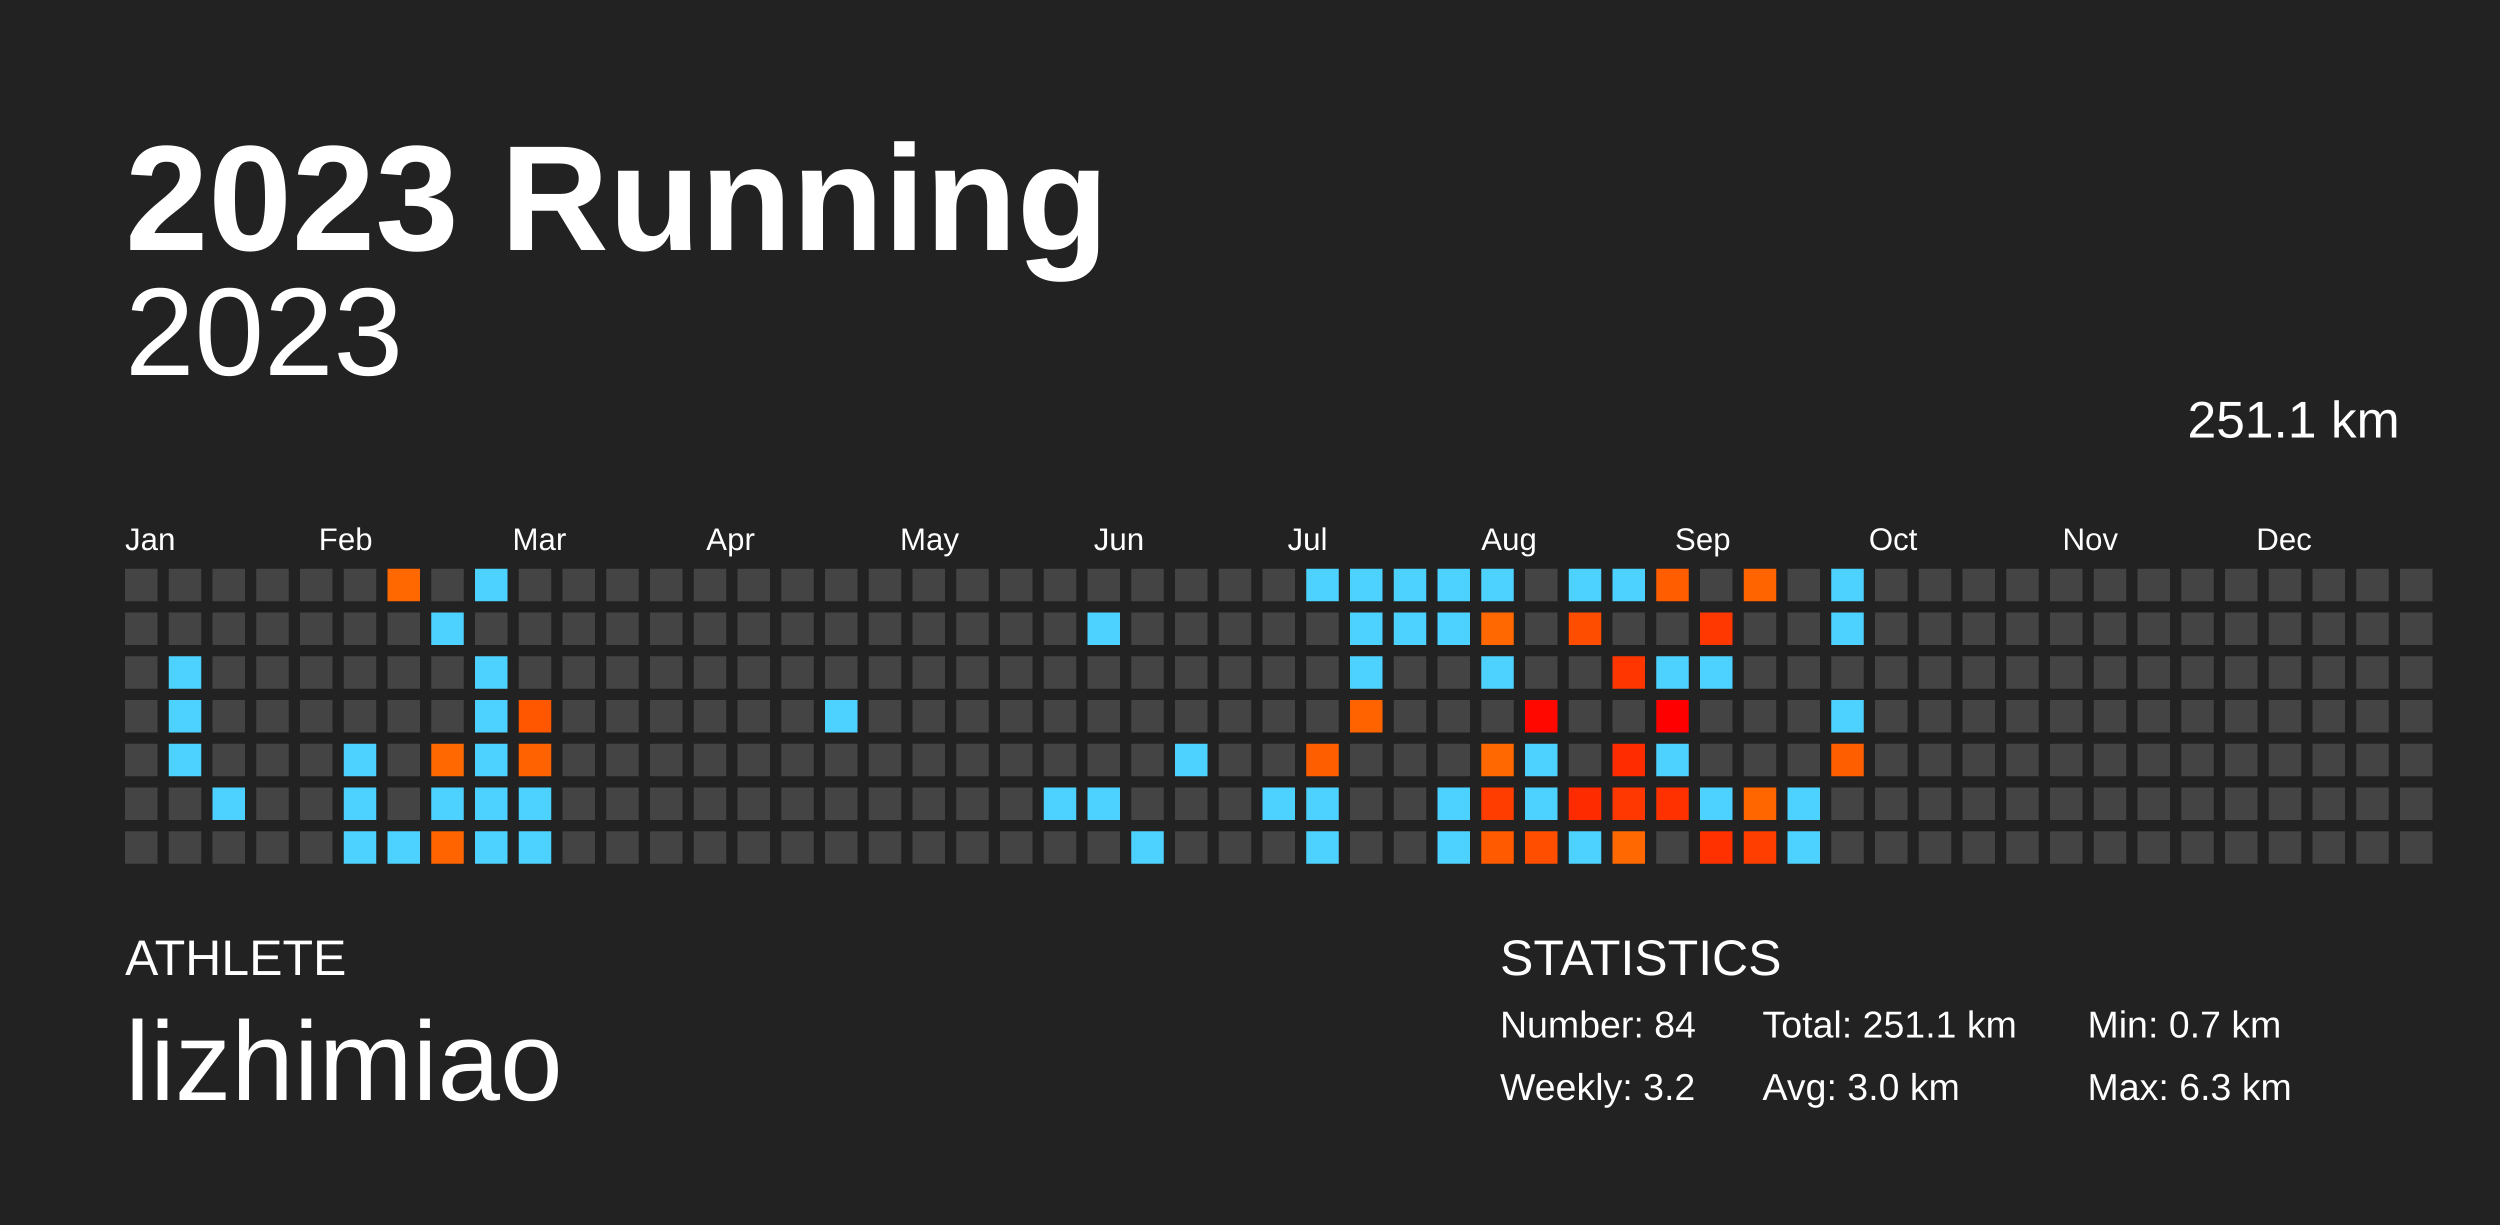
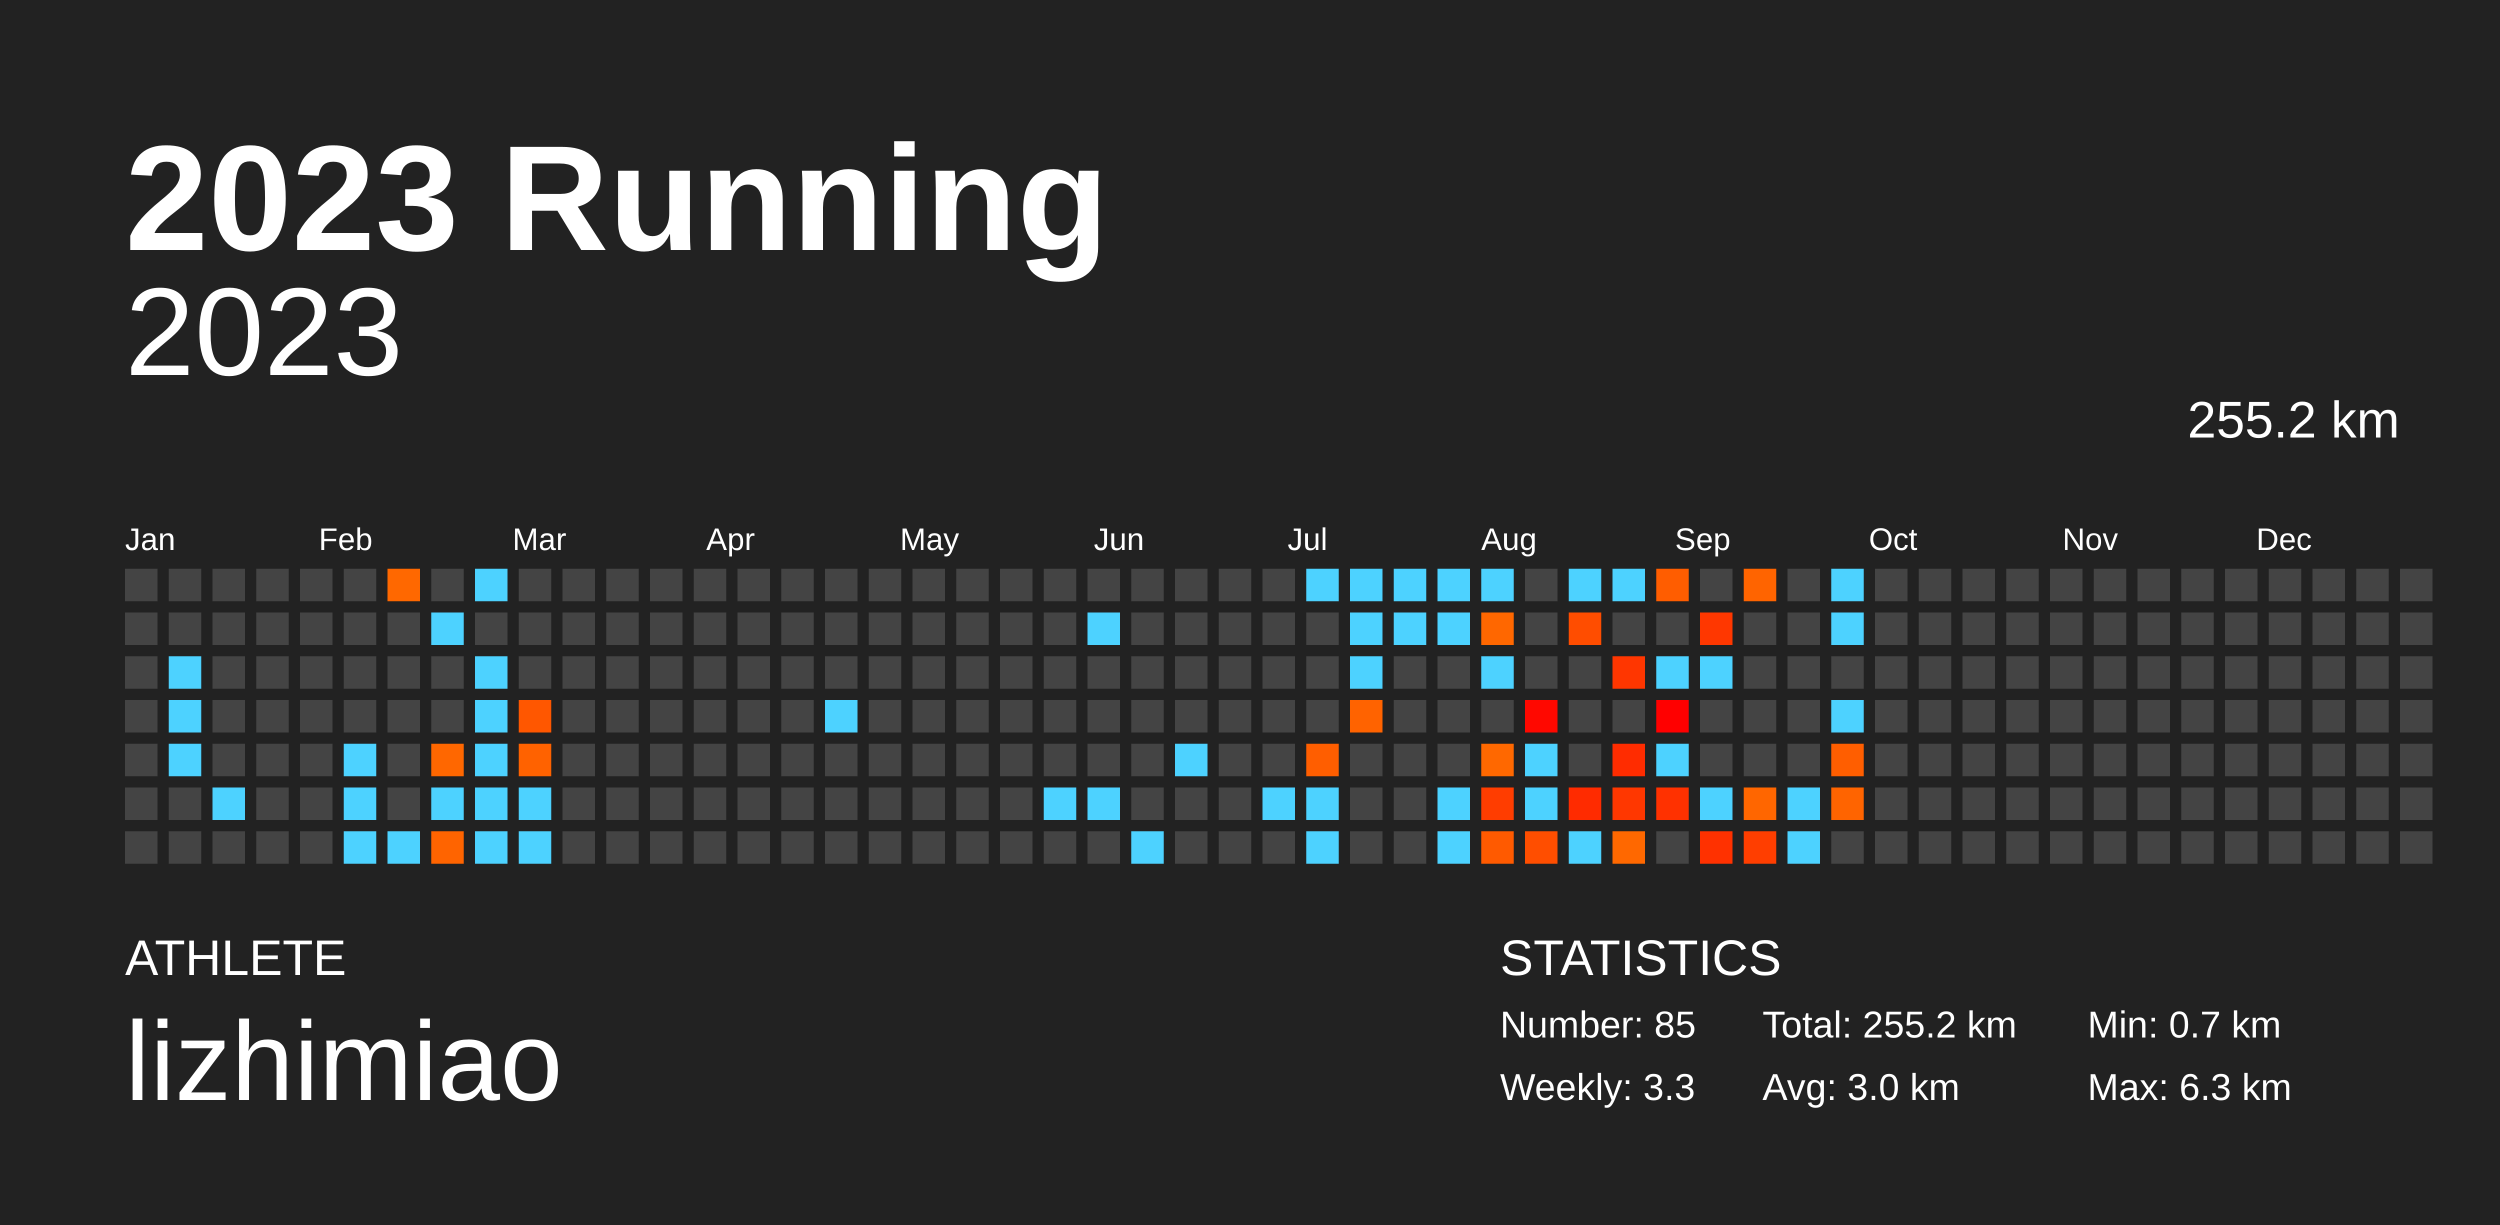
<svg xmlns="http://www.w3.org/2000/svg" baseProfile="full" height="98mm" version="1.1" viewBox="0,0,200,98" width="200mm">
  <defs />
  <rect fill="#222222" height="98" width="200" x="0" y="0" />
  <text fill="#FFFFFF" style="font-size:12px; font-family:Arial; font-weight:bold;" x="10" y="20">2023 Running</text>
  <text fill="#FFFFFF" style="font-size:4px; font-family:Arial" x="10" y="78">ATHLETE</text>
  <text fill="#FFFFFF" style="font-size:9px; font-family:Arial" x="10" y="88">lizhimiao</text>
  <text fill="#FFFFFF" style="font-size:4px; font-family:Arial" x="120" y="78">STATISTICS</text>
-   <text fill="#FFFFFF" style="font-size:3px; font-family:Arial" x="120" y="83">Number: 84</text>
-   <text fill="#FFFFFF" style="font-size:3px; font-family:Arial" x="120" y="88">Weekly: 3.2</text>
-   <text fill="#FFFFFF" style="font-size:3px; font-family:Arial" x="141" y="83">Total: 251.1 km</text>
+   <text fill="#FFFFFF" style="font-size:3px; font-family:Arial" x="120" y="83">Number: 85</text>
+   <text fill="#FFFFFF" style="font-size:3px; font-family:Arial" x="120" y="88">Weekly: 3.3</text>
+   <text fill="#FFFFFF" style="font-size:3px; font-family:Arial" x="141" y="83">Total: 255.2 km</text>
  <text fill="#FFFFFF" style="font-size:3px; font-family:Arial" x="141" y="88">Avg: 3.0 km</text>
  <text fill="#FFFFFF" style="font-size:3px; font-family:Arial" x="167" y="83">Min: 0.7 km</text>
  <text fill="#FFFFFF" style="font-size:3px; font-family:Arial" x="167" y="88">Max: 6.3 km</text>
  <text alignment-baseline="hanging" fill="#FFFFFF" style="font-size:10.0px; font-family:Arial;" x="10" y="30">2023</text>
-   <text alignment-baseline="hanging" fill="#FFFFFF" style="font-size:4.125px; font-family:Arial;" x="175" y="35">251.1 km</text>
+   <text alignment-baseline="hanging" fill="#FFFFFF" style="font-size:4.125px; font-family:Arial;" x="175" y="35">255.2 km</text>
  <text fill="#FFFFFF" style="font-size:2.5px; font-family:Arial" x="10.0" y="44">Jan</text>
  <text fill="#FFFFFF" style="font-size:2.5px; font-family:Arial" x="25.5" y="44">Feb</text>
  <text fill="#FFFFFF" style="font-size:2.5px; font-family:Arial" x="41.0" y="44">Mar</text>
  <text fill="#FFFFFF" style="font-size:2.5px; font-family:Arial" x="56.5" y="44">Apr</text>
  <text fill="#FFFFFF" style="font-size:2.5px; font-family:Arial" x="72.0" y="44">May</text>
  <text fill="#FFFFFF" style="font-size:2.5px; font-family:Arial" x="87.5" y="44">Jun</text>
  <text fill="#FFFFFF" style="font-size:2.5px; font-family:Arial" x="103.0" y="44">Jul</text>
  <text fill="#FFFFFF" style="font-size:2.5px; font-family:Arial" x="118.5" y="44">Aug</text>
  <text fill="#FFFFFF" style="font-size:2.5px; font-family:Arial" x="134.0" y="44">Sep</text>
  <text fill="#FFFFFF" style="font-size:2.5px; font-family:Arial" x="149.5" y="44">Oct</text>
  <text fill="#FFFFFF" style="font-size:2.5px; font-family:Arial" x="165.0" y="44">Nov</text>
  <text fill="#FFFFFF" style="font-size:2.5px; font-family:Arial" x="180.5" y="44">Dec</text>
  <rect fill="#444444" height="2.6" width="2.6" x="10.0" y="45.5" />
  <rect fill="#444444" height="2.6" width="2.6" x="10.0" y="49.0" />
  <rect fill="#444444" height="2.6" width="2.6" x="10.0" y="52.5" />
  <rect fill="#444444" height="2.6" width="2.6" x="10.0" y="56.0" />
  <rect fill="#444444" height="2.6" width="2.6" x="10.0" y="59.5" />
  <rect fill="#444444" height="2.6" width="2.6" x="10.0" y="63.0" />
  <rect fill="#444444" height="2.6" width="2.6" x="10.0" y="66.5" />
  <rect fill="#444444" height="2.6" width="2.6" x="13.5" y="45.5" />
  <rect fill="#444444" height="2.6" width="2.6" x="13.5" y="49.0" />
  <rect fill="#4dd2ff" height="2.6" width="2.6" x="13.5" y="52.5" />
  <rect fill="#4dd2ff" height="2.6" width="2.6" x="13.5" y="56.0" />
  <rect fill="#4dd2ff" height="2.6" width="2.6" x="13.5" y="59.5" />
  <rect fill="#444444" height="2.6" width="2.6" x="13.5" y="63.0" />
  <rect fill="#444444" height="2.6" width="2.6" x="13.5" y="66.5" />
  <rect fill="#444444" height="2.6" width="2.6" x="17.0" y="45.5" />
  <rect fill="#444444" height="2.6" width="2.6" x="17.0" y="49.0" />
  <rect fill="#444444" height="2.6" width="2.6" x="17.0" y="52.5" />
  <rect fill="#444444" height="2.6" width="2.6" x="17.0" y="56.0" />
  <rect fill="#444444" height="2.6" width="2.6" x="17.0" y="59.5" />
  <rect fill="#4dd2ff" height="2.6" width="2.6" x="17.0" y="63.0" />
  <rect fill="#444444" height="2.6" width="2.6" x="17.0" y="66.5" />
  <rect fill="#444444" height="2.6" width="2.6" x="20.5" y="45.5" />
  <rect fill="#444444" height="2.6" width="2.6" x="20.5" y="49.0" />
  <rect fill="#444444" height="2.6" width="2.6" x="20.5" y="52.5" />
  <rect fill="#444444" height="2.6" width="2.6" x="20.5" y="56.0" />
  <rect fill="#444444" height="2.6" width="2.6" x="20.5" y="59.5" />
  <rect fill="#444444" height="2.6" width="2.6" x="20.5" y="63.0" />
  <rect fill="#444444" height="2.6" width="2.6" x="20.5" y="66.5" />
  <rect fill="#444444" height="2.6" width="2.6" x="24.0" y="45.5" />
  <rect fill="#444444" height="2.6" width="2.6" x="24.0" y="49.0" />
  <rect fill="#444444" height="2.6" width="2.6" x="24.0" y="52.5" />
  <rect fill="#444444" height="2.6" width="2.6" x="24.0" y="56.0" />
  <rect fill="#444444" height="2.6" width="2.6" x="24.0" y="59.5" />
  <rect fill="#444444" height="2.6" width="2.6" x="24.0" y="63.0" />
  <rect fill="#444444" height="2.6" width="2.6" x="24.0" y="66.5" />
  <rect fill="#444444" height="2.6" width="2.6" x="27.5" y="45.5" />
  <rect fill="#444444" height="2.6" width="2.6" x="27.5" y="49.0" />
  <rect fill="#444444" height="2.6" width="2.6" x="27.5" y="52.5" />
  <rect fill="#444444" height="2.6" width="2.6" x="27.5" y="56.0" />
  <rect fill="#4dd2ff" height="2.6" width="2.6" x="27.5" y="59.5" />
  <rect fill="#4dd2ff" height="2.6" width="2.6" x="27.5" y="63.0" />
  <rect fill="#4dd2ff" height="2.6" width="2.6" x="27.5" y="66.5" />
  <rect fill="#ff6800" height="2.6" width="2.6" x="31.0" y="45.5" />
  <rect fill="#444444" height="2.6" width="2.6" x="31.0" y="49.0" />
  <rect fill="#444444" height="2.6" width="2.6" x="31.0" y="52.5" />
  <rect fill="#444444" height="2.6" width="2.6" x="31.0" y="56.0" />
  <rect fill="#444444" height="2.6" width="2.6" x="31.0" y="59.5" />
  <rect fill="#444444" height="2.6" width="2.6" x="31.0" y="63.0" />
  <rect fill="#4dd2ff" height="2.6" width="2.6" x="31.0" y="66.5" />
  <rect fill="#444444" height="2.6" width="2.6" x="34.5" y="45.5" />
  <rect fill="#4dd2ff" height="2.6" width="2.6" x="34.5" y="49.0" />
  <rect fill="#444444" height="2.6" width="2.6" x="34.5" y="52.5" />
  <rect fill="#444444" height="2.6" width="2.6" x="34.5" y="56.0" />
  <rect fill="#ff6700" height="2.6" width="2.6" x="34.5" y="59.5" />
  <rect fill="#4dd2ff" height="2.6" width="2.6" x="34.5" y="63.0" />
  <rect fill="#ff6400" height="2.6" width="2.6" x="34.5" y="66.5" />
  <rect fill="#4dd2ff" height="2.6" width="2.6" x="38.0" y="45.5" />
  <rect fill="#444444" height="2.6" width="2.6" x="38.0" y="49.0" />
  <rect fill="#4dd2ff" height="2.6" width="2.6" x="38.0" y="52.5" />
  <rect fill="#4dd2ff" height="2.6" width="2.6" x="38.0" y="56.0" />
  <rect fill="#4dd2ff" height="2.6" width="2.6" x="38.0" y="59.5" />
  <rect fill="#4dd2ff" height="2.6" width="2.6" x="38.0" y="63.0" />
  <rect fill="#4dd2ff" height="2.6" width="2.6" x="38.0" y="66.5" />
  <rect fill="#444444" height="2.6" width="2.6" x="41.5" y="45.5" />
  <rect fill="#444444" height="2.6" width="2.6" x="41.5" y="49.0" />
  <rect fill="#444444" height="2.6" width="2.6" x="41.5" y="52.5" />
  <rect fill="#ff5700" height="2.6" width="2.6" x="41.5" y="56.0" />
  <rect fill="#ff6200" height="2.6" width="2.6" x="41.5" y="59.5" />
  <rect fill="#4dd2ff" height="2.6" width="2.6" x="41.5" y="63.0" />
  <rect fill="#4dd2ff" height="2.6" width="2.6" x="41.5" y="66.5" />
  <rect fill="#444444" height="2.6" width="2.6" x="45.0" y="45.5" />
  <rect fill="#444444" height="2.6" width="2.6" x="45.0" y="49.0" />
  <rect fill="#444444" height="2.6" width="2.6" x="45.0" y="52.5" />
  <rect fill="#444444" height="2.6" width="2.6" x="45.0" y="56.0" />
  <rect fill="#444444" height="2.6" width="2.6" x="45.0" y="59.5" />
  <rect fill="#444444" height="2.6" width="2.6" x="45.0" y="63.0" />
  <rect fill="#444444" height="2.6" width="2.6" x="45.0" y="66.5" />
  <rect fill="#444444" height="2.6" width="2.6" x="48.5" y="45.5" />
  <rect fill="#444444" height="2.6" width="2.6" x="48.5" y="49.0" />
  <rect fill="#444444" height="2.6" width="2.6" x="48.5" y="52.5" />
  <rect fill="#444444" height="2.6" width="2.6" x="48.5" y="56.0" />
  <rect fill="#444444" height="2.6" width="2.6" x="48.5" y="59.5" />
  <rect fill="#444444" height="2.6" width="2.6" x="48.5" y="63.0" />
  <rect fill="#444444" height="2.6" width="2.6" x="48.5" y="66.5" />
  <rect fill="#444444" height="2.6" width="2.6" x="52.0" y="45.5" />
  <rect fill="#444444" height="2.6" width="2.6" x="52.0" y="49.0" />
  <rect fill="#444444" height="2.6" width="2.6" x="52.0" y="52.5" />
  <rect fill="#444444" height="2.6" width="2.6" x="52.0" y="56.0" />
  <rect fill="#444444" height="2.6" width="2.6" x="52.0" y="59.5" />
  <rect fill="#444444" height="2.6" width="2.6" x="52.0" y="63.0" />
  <rect fill="#444444" height="2.6" width="2.6" x="52.0" y="66.5" />
  <rect fill="#444444" height="2.6" width="2.6" x="55.5" y="45.5" />
  <rect fill="#444444" height="2.6" width="2.6" x="55.5" y="49.0" />
  <rect fill="#444444" height="2.6" width="2.6" x="55.5" y="52.5" />
  <rect fill="#444444" height="2.6" width="2.6" x="55.5" y="56.0" />
  <rect fill="#444444" height="2.6" width="2.6" x="55.5" y="59.5" />
  <rect fill="#444444" height="2.6" width="2.6" x="55.5" y="63.0" />
  <rect fill="#444444" height="2.6" width="2.6" x="55.5" y="66.5" />
  <rect fill="#444444" height="2.6" width="2.6" x="59.0" y="45.5" />
  <rect fill="#444444" height="2.6" width="2.6" x="59.0" y="49.0" />
  <rect fill="#444444" height="2.6" width="2.6" x="59.0" y="52.5" />
  <rect fill="#444444" height="2.6" width="2.6" x="59.0" y="56.0" />
  <rect fill="#444444" height="2.6" width="2.6" x="59.0" y="59.5" />
  <rect fill="#444444" height="2.6" width="2.6" x="59.0" y="63.0" />
  <rect fill="#444444" height="2.6" width="2.6" x="59.0" y="66.5" />
  <rect fill="#444444" height="2.6" width="2.6" x="62.5" y="45.5" />
  <rect fill="#444444" height="2.6" width="2.6" x="62.5" y="49.0" />
  <rect fill="#444444" height="2.6" width="2.6" x="62.5" y="52.5" />
  <rect fill="#444444" height="2.6" width="2.6" x="62.5" y="56.0" />
  <rect fill="#444444" height="2.6" width="2.6" x="62.5" y="59.5" />
  <rect fill="#444444" height="2.6" width="2.6" x="62.5" y="63.0" />
  <rect fill="#444444" height="2.6" width="2.6" x="62.5" y="66.5" />
  <rect fill="#444444" height="2.6" width="2.6" x="66.0" y="45.5" />
  <rect fill="#444444" height="2.6" width="2.6" x="66.0" y="49.0" />
  <rect fill="#444444" height="2.6" width="2.6" x="66.0" y="52.5" />
  <rect fill="#4dd2ff" height="2.6" width="2.6" x="66.0" y="56.0" />
  <rect fill="#444444" height="2.6" width="2.6" x="66.0" y="59.5" />
  <rect fill="#444444" height="2.6" width="2.6" x="66.0" y="63.0" />
  <rect fill="#444444" height="2.6" width="2.6" x="66.0" y="66.5" />
  <rect fill="#444444" height="2.6" width="2.6" x="69.5" y="45.5" />
  <rect fill="#444444" height="2.6" width="2.6" x="69.5" y="49.0" />
  <rect fill="#444444" height="2.6" width="2.6" x="69.5" y="52.5" />
  <rect fill="#444444" height="2.6" width="2.6" x="69.5" y="56.0" />
  <rect fill="#444444" height="2.6" width="2.6" x="69.5" y="59.5" />
  <rect fill="#444444" height="2.6" width="2.6" x="69.5" y="63.0" />
  <rect fill="#444444" height="2.6" width="2.6" x="69.5" y="66.5" />
  <rect fill="#444444" height="2.6" width="2.6" x="73.0" y="45.5" />
  <rect fill="#444444" height="2.6" width="2.6" x="73.0" y="49.0" />
  <rect fill="#444444" height="2.6" width="2.6" x="73.0" y="52.5" />
  <rect fill="#444444" height="2.6" width="2.6" x="73.0" y="56.0" />
  <rect fill="#444444" height="2.6" width="2.6" x="73.0" y="59.5" />
  <rect fill="#444444" height="2.6" width="2.6" x="73.0" y="63.0" />
  <rect fill="#444444" height="2.6" width="2.6" x="73.0" y="66.5" />
  <rect fill="#444444" height="2.6" width="2.6" x="76.5" y="45.5" />
  <rect fill="#444444" height="2.6" width="2.6" x="76.5" y="49.0" />
  <rect fill="#444444" height="2.6" width="2.6" x="76.5" y="52.5" />
  <rect fill="#444444" height="2.6" width="2.6" x="76.5" y="56.0" />
  <rect fill="#444444" height="2.6" width="2.6" x="76.5" y="59.5" />
  <rect fill="#444444" height="2.6" width="2.6" x="76.5" y="63.0" />
  <rect fill="#444444" height="2.6" width="2.6" x="76.5" y="66.5" />
  <rect fill="#444444" height="2.6" width="2.6" x="80.0" y="45.5" />
  <rect fill="#444444" height="2.6" width="2.6" x="80.0" y="49.0" />
  <rect fill="#444444" height="2.6" width="2.6" x="80.0" y="52.5" />
  <rect fill="#444444" height="2.6" width="2.6" x="80.0" y="56.0" />
  <rect fill="#444444" height="2.6" width="2.6" x="80.0" y="59.5" />
  <rect fill="#444444" height="2.6" width="2.6" x="80.0" y="63.0" />
  <rect fill="#444444" height="2.6" width="2.6" x="80.0" y="66.5" />
  <rect fill="#444444" height="2.6" width="2.6" x="83.5" y="45.5" />
  <rect fill="#444444" height="2.6" width="2.6" x="83.5" y="49.0" />
  <rect fill="#444444" height="2.6" width="2.6" x="83.5" y="52.5" />
  <rect fill="#444444" height="2.6" width="2.6" x="83.5" y="56.0" />
  <rect fill="#444444" height="2.6" width="2.6" x="83.5" y="59.5" />
  <rect fill="#4dd2ff" height="2.6" width="2.6" x="83.5" y="63.0" />
  <rect fill="#444444" height="2.6" width="2.6" x="83.5" y="66.5" />
  <rect fill="#444444" height="2.6" width="2.6" x="87.0" y="45.5" />
  <rect fill="#4dd2ff" height="2.6" width="2.6" x="87.0" y="49.0" />
  <rect fill="#444444" height="2.6" width="2.6" x="87.0" y="52.5" />
  <rect fill="#444444" height="2.6" width="2.6" x="87.0" y="56.0" />
  <rect fill="#444444" height="2.6" width="2.6" x="87.0" y="59.5" />
  <rect fill="#4dd2ff" height="2.6" width="2.6" x="87.0" y="63.0" />
  <rect fill="#444444" height="2.6" width="2.6" x="87.0" y="66.5" />
  <rect fill="#444444" height="2.6" width="2.6" x="90.5" y="45.5" />
  <rect fill="#444444" height="2.6" width="2.6" x="90.5" y="49.0" />
  <rect fill="#444444" height="2.6" width="2.6" x="90.5" y="52.5" />
  <rect fill="#444444" height="2.6" width="2.6" x="90.5" y="56.0" />
  <rect fill="#444444" height="2.6" width="2.6" x="90.5" y="59.5" />
  <rect fill="#444444" height="2.6" width="2.6" x="90.5" y="63.0" />
  <rect fill="#4dd2ff" height="2.6" width="2.6" x="90.5" y="66.5" />
  <rect fill="#444444" height="2.6" width="2.6" x="94.0" y="45.5" />
  <rect fill="#444444" height="2.6" width="2.6" x="94.0" y="49.0" />
  <rect fill="#444444" height="2.6" width="2.6" x="94.0" y="52.5" />
  <rect fill="#444444" height="2.6" width="2.6" x="94.0" y="56.0" />
  <rect fill="#4dd2ff" height="2.6" width="2.6" x="94.0" y="59.5" />
  <rect fill="#444444" height="2.6" width="2.6" x="94.0" y="63.0" />
  <rect fill="#444444" height="2.6" width="2.6" x="94.0" y="66.5" />
  <rect fill="#444444" height="2.6" width="2.6" x="97.5" y="45.5" />
  <rect fill="#444444" height="2.6" width="2.6" x="97.5" y="49.0" />
  <rect fill="#444444" height="2.6" width="2.6" x="97.5" y="52.5" />
  <rect fill="#444444" height="2.6" width="2.6" x="97.5" y="56.0" />
  <rect fill="#444444" height="2.6" width="2.6" x="97.5" y="59.5" />
  <rect fill="#444444" height="2.6" width="2.6" x="97.5" y="63.0" />
  <rect fill="#444444" height="2.6" width="2.6" x="97.5" y="66.5" />
  <rect fill="#444444" height="2.6" width="2.6" x="101.0" y="45.5" />
  <rect fill="#444444" height="2.6" width="2.6" x="101.0" y="49.0" />
  <rect fill="#444444" height="2.6" width="2.6" x="101.0" y="52.5" />
  <rect fill="#444444" height="2.6" width="2.6" x="101.0" y="56.0" />
  <rect fill="#444444" height="2.6" width="2.6" x="101.0" y="59.5" />
  <rect fill="#4dd2ff" height="2.6" width="2.6" x="101.0" y="63.0" />
  <rect fill="#444444" height="2.6" width="2.6" x="101.0" y="66.5" />
  <rect fill="#4dd2ff" height="2.6" width="2.6" x="104.5" y="45.5" />
  <rect fill="#444444" height="2.6" width="2.6" x="104.5" y="49.0" />
  <rect fill="#444444" height="2.6" width="2.6" x="104.5" y="52.5" />
  <rect fill="#444444" height="2.6" width="2.6" x="104.5" y="56.0" />
  <rect fill="#ff5e00" height="2.6" width="2.6" x="104.5" y="59.5" />
  <rect fill="#4dd2ff" height="2.6" width="2.6" x="104.5" y="63.0" />
  <rect fill="#4dd2ff" height="2.6" width="2.6" x="104.5" y="66.5" />
  <rect fill="#4dd2ff" height="2.6" width="2.6" x="108.0" y="45.5" />
  <rect fill="#4dd2ff" height="2.6" width="2.6" x="108.0" y="49.0" />
  <rect fill="#4dd2ff" height="2.6" width="2.6" x="108.0" y="52.5" />
  <rect fill="#ff6300" height="2.6" width="2.6" x="108.0" y="56.0" />
  <rect fill="#444444" height="2.6" width="2.6" x="108.0" y="59.5" />
  <rect fill="#444444" height="2.6" width="2.6" x="108.0" y="63.0" />
  <rect fill="#444444" height="2.6" width="2.6" x="108.0" y="66.5" />
  <rect fill="#4dd2ff" height="2.6" width="2.6" x="111.5" y="45.5" />
  <rect fill="#4dd2ff" height="2.6" width="2.6" x="111.5" y="49.0" />
  <rect fill="#444444" height="2.6" width="2.6" x="111.5" y="52.5" />
  <rect fill="#444444" height="2.6" width="2.6" x="111.5" y="56.0" />
  <rect fill="#444444" height="2.6" width="2.6" x="111.5" y="59.5" />
  <rect fill="#444444" height="2.6" width="2.6" x="111.5" y="63.0" />
  <rect fill="#444444" height="2.6" width="2.6" x="111.5" y="66.5" />
  <rect fill="#4dd2ff" height="2.6" width="2.6" x="115.0" y="45.5" />
  <rect fill="#4dd2ff" height="2.6" width="2.6" x="115.0" y="49.0" />
  <rect fill="#444444" height="2.6" width="2.6" x="115.0" y="52.5" />
  <rect fill="#444444" height="2.6" width="2.6" x="115.0" y="56.0" />
  <rect fill="#444444" height="2.6" width="2.6" x="115.0" y="59.5" />
  <rect fill="#4dd2ff" height="2.6" width="2.6" x="115.0" y="63.0" />
  <rect fill="#4dd2ff" height="2.6" width="2.6" x="115.0" y="66.5" />
  <rect fill="#4dd2ff" height="2.6" width="2.6" x="118.5" y="45.5" />
  <rect fill="#ff6700" height="2.6" width="2.6" x="118.5" y="49.0" />
  <rect fill="#4dd2ff" height="2.6" width="2.6" x="118.5" y="52.5" />
  <rect fill="#444444" height="2.6" width="2.6" x="118.5" y="56.0" />
  <rect fill="#ff6800" height="2.6" width="2.6" x="118.5" y="59.5" />
  <rect fill="#ff3d00" height="2.6" width="2.6" x="118.5" y="63.0" />
  <rect fill="#ff5a00" height="2.6" width="2.6" x="118.5" y="66.5" />
  <rect fill="#444444" height="2.6" width="2.6" x="122.0" y="45.5" />
  <rect fill="#444444" height="2.6" width="2.6" x="122.0" y="49.0" />
  <rect fill="#444444" height="2.6" width="2.6" x="122.0" y="52.5" />
  <rect fill="#ff0800" height="2.6" width="2.6" x="122.0" y="56.0" />
  <rect fill="#4dd2ff" height="2.6" width="2.6" x="122.0" y="59.5" />
  <rect fill="#4dd2ff" height="2.6" width="2.6" x="122.0" y="63.0" />
  <rect fill="#ff4e00" height="2.6" width="2.6" x="122.0" y="66.5" />
  <rect fill="#4dd2ff" height="2.6" width="2.6" x="125.5" y="45.5" />
  <rect fill="#ff4d00" height="2.6" width="2.6" x="125.5" y="49.0" />
  <rect fill="#444444" height="2.6" width="2.6" x="125.5" y="52.5" />
  <rect fill="#444444" height="2.6" width="2.6" x="125.5" y="56.0" />
  <rect fill="#444444" height="2.6" width="2.6" x="125.5" y="59.5" />
  <rect fill="#ff2b00" height="2.6" width="2.6" x="125.5" y="63.0" />
  <rect fill="#4dd2ff" height="2.6" width="2.6" x="125.5" y="66.5" />
  <rect fill="#4dd2ff" height="2.6" width="2.6" x="129.0" y="45.5" />
  <rect fill="#444444" height="2.6" width="2.6" x="129.0" y="49.0" />
  <rect fill="#ff3600" height="2.6" width="2.6" x="129.0" y="52.5" />
  <rect fill="#444444" height="2.6" width="2.6" x="129.0" y="56.0" />
  <rect fill="#ff2c00" height="2.6" width="2.6" x="129.0" y="59.5" />
  <rect fill="#ff3700" height="2.6" width="2.6" x="129.0" y="63.0" />
  <rect fill="#ff6800" height="2.6" width="2.6" x="129.0" y="66.5" />
  <rect fill="#ff5d00" height="2.6" width="2.6" x="132.5" y="45.5" />
  <rect fill="#444444" height="2.6" width="2.6" x="132.5" y="49.0" />
  <rect fill="#4dd2ff" height="2.6" width="2.6" x="132.5" y="52.5" />
  <rect fill="#ff0000" height="2.6" width="2.6" x="132.5" y="56.0" />
  <rect fill="#4dd2ff" height="2.6" width="2.6" x="132.5" y="59.5" />
  <rect fill="#ff3100" height="2.6" width="2.6" x="132.5" y="63.0" />
  <rect fill="#444444" height="2.6" width="2.6" x="132.5" y="66.5" />
  <rect fill="#444444" height="2.6" width="2.6" x="136.0" y="45.5" />
  <rect fill="#ff3700" height="2.6" width="2.6" x="136.0" y="49.0" />
  <rect fill="#4dd2ff" height="2.6" width="2.6" x="136.0" y="52.5" />
  <rect fill="#444444" height="2.6" width="2.6" x="136.0" y="56.0" />
  <rect fill="#444444" height="2.6" width="2.6" x="136.0" y="59.5" />
  <rect fill="#4dd2ff" height="2.6" width="2.6" x="136.0" y="63.0" />
  <rect fill="#ff3100" height="2.6" width="2.6" x="136.0" y="66.5" />
  <rect fill="#ff6400" height="2.6" width="2.6" x="139.5" y="45.5" />
  <rect fill="#444444" height="2.6" width="2.6" x="139.5" y="49.0" />
  <rect fill="#444444" height="2.6" width="2.6" x="139.5" y="52.5" />
  <rect fill="#444444" height="2.6" width="2.6" x="139.5" y="56.0" />
  <rect fill="#444444" height="2.6" width="2.6" x="139.5" y="59.5" />
  <rect fill="#ff6600" height="2.6" width="2.6" x="139.5" y="63.0" />
  <rect fill="#ff3e00" height="2.6" width="2.6" x="139.5" y="66.5" />
  <rect fill="#444444" height="2.6" width="2.6" x="143.0" y="45.5" />
  <rect fill="#444444" height="2.6" width="2.6" x="143.0" y="49.0" />
  <rect fill="#444444" height="2.6" width="2.6" x="143.0" y="52.5" />
  <rect fill="#444444" height="2.6" width="2.6" x="143.0" y="56.0" />
  <rect fill="#444444" height="2.6" width="2.6" x="143.0" y="59.5" />
  <rect fill="#4dd2ff" height="2.6" width="2.6" x="143.0" y="63.0" />
  <rect fill="#4dd2ff" height="2.6" width="2.6" x="143.0" y="66.5" />
  <rect fill="#4dd2ff" height="2.6" width="2.6" x="146.5" y="45.5" />
  <rect fill="#4dd2ff" height="2.6" width="2.6" x="146.5" y="49.0" />
  <rect fill="#444444" height="2.6" width="2.6" x="146.5" y="52.5" />
  <rect fill="#4dd2ff" height="2.6" width="2.6" x="146.5" y="56.0" />
  <rect fill="#ff5e00" height="2.6" width="2.6" x="146.5" y="59.5" />
-   <rect fill="#444444" height="2.6" width="2.6" x="146.5" y="63.0" />
+   <rect fill="#ff6400" height="2.6" width="2.6" x="146.5" y="63.0" />
  <rect fill="#444444" height="2.6" width="2.6" x="146.5" y="66.5" />
  <rect fill="#444444" height="2.6" width="2.6" x="150.0" y="45.5" />
  <rect fill="#444444" height="2.6" width="2.6" x="150.0" y="49.0" />
  <rect fill="#444444" height="2.6" width="2.6" x="150.0" y="52.5" />
  <rect fill="#444444" height="2.6" width="2.6" x="150.0" y="56.0" />
  <rect fill="#444444" height="2.6" width="2.6" x="150.0" y="59.5" />
  <rect fill="#444444" height="2.6" width="2.6" x="150.0" y="63.0" />
  <rect fill="#444444" height="2.6" width="2.6" x="150.0" y="66.5" />
  <rect fill="#444444" height="2.6" width="2.6" x="153.5" y="45.5" />
  <rect fill="#444444" height="2.6" width="2.6" x="153.5" y="49.0" />
  <rect fill="#444444" height="2.6" width="2.6" x="153.5" y="52.5" />
  <rect fill="#444444" height="2.6" width="2.6" x="153.5" y="56.0" />
  <rect fill="#444444" height="2.6" width="2.6" x="153.5" y="59.5" />
  <rect fill="#444444" height="2.6" width="2.6" x="153.5" y="63.0" />
  <rect fill="#444444" height="2.6" width="2.6" x="153.5" y="66.5" />
  <rect fill="#444444" height="2.6" width="2.6" x="157.0" y="45.5" />
  <rect fill="#444444" height="2.6" width="2.6" x="157.0" y="49.0" />
  <rect fill="#444444" height="2.6" width="2.6" x="157.0" y="52.5" />
  <rect fill="#444444" height="2.6" width="2.6" x="157.0" y="56.0" />
  <rect fill="#444444" height="2.6" width="2.6" x="157.0" y="59.5" />
  <rect fill="#444444" height="2.6" width="2.6" x="157.0" y="63.0" />
  <rect fill="#444444" height="2.6" width="2.6" x="157.0" y="66.5" />
  <rect fill="#444444" height="2.6" width="2.6" x="160.5" y="45.5" />
  <rect fill="#444444" height="2.6" width="2.6" x="160.5" y="49.0" />
  <rect fill="#444444" height="2.6" width="2.6" x="160.5" y="52.5" />
  <rect fill="#444444" height="2.6" width="2.6" x="160.5" y="56.0" />
  <rect fill="#444444" height="2.6" width="2.6" x="160.5" y="59.5" />
  <rect fill="#444444" height="2.6" width="2.6" x="160.5" y="63.0" />
  <rect fill="#444444" height="2.6" width="2.6" x="160.5" y="66.5" />
  <rect fill="#444444" height="2.6" width="2.6" x="164.0" y="45.5" />
  <rect fill="#444444" height="2.6" width="2.6" x="164.0" y="49.0" />
  <rect fill="#444444" height="2.6" width="2.6" x="164.0" y="52.5" />
  <rect fill="#444444" height="2.6" width="2.6" x="164.0" y="56.0" />
  <rect fill="#444444" height="2.6" width="2.6" x="164.0" y="59.5" />
  <rect fill="#444444" height="2.6" width="2.6" x="164.0" y="63.0" />
  <rect fill="#444444" height="2.6" width="2.6" x="164.0" y="66.5" />
  <rect fill="#444444" height="2.6" width="2.6" x="167.5" y="45.5" />
  <rect fill="#444444" height="2.6" width="2.6" x="167.5" y="49.0" />
  <rect fill="#444444" height="2.6" width="2.6" x="167.5" y="52.5" />
  <rect fill="#444444" height="2.6" width="2.6" x="167.5" y="56.0" />
  <rect fill="#444444" height="2.6" width="2.6" x="167.5" y="59.5" />
  <rect fill="#444444" height="2.6" width="2.6" x="167.5" y="63.0" />
  <rect fill="#444444" height="2.6" width="2.6" x="167.5" y="66.5" />
  <rect fill="#444444" height="2.6" width="2.6" x="171.0" y="45.5" />
  <rect fill="#444444" height="2.6" width="2.6" x="171.0" y="49.0" />
  <rect fill="#444444" height="2.6" width="2.6" x="171.0" y="52.5" />
  <rect fill="#444444" height="2.6" width="2.6" x="171.0" y="56.0" />
  <rect fill="#444444" height="2.6" width="2.6" x="171.0" y="59.5" />
  <rect fill="#444444" height="2.6" width="2.6" x="171.0" y="63.0" />
  <rect fill="#444444" height="2.6" width="2.6" x="171.0" y="66.5" />
  <rect fill="#444444" height="2.6" width="2.6" x="174.5" y="45.5" />
  <rect fill="#444444" height="2.6" width="2.6" x="174.5" y="49.0" />
  <rect fill="#444444" height="2.6" width="2.6" x="174.5" y="52.5" />
  <rect fill="#444444" height="2.6" width="2.6" x="174.5" y="56.0" />
  <rect fill="#444444" height="2.6" width="2.6" x="174.5" y="59.5" />
  <rect fill="#444444" height="2.6" width="2.6" x="174.5" y="63.0" />
  <rect fill="#444444" height="2.6" width="2.6" x="174.5" y="66.5" />
  <rect fill="#444444" height="2.6" width="2.6" x="178.0" y="45.5" />
  <rect fill="#444444" height="2.6" width="2.6" x="178.0" y="49.0" />
  <rect fill="#444444" height="2.6" width="2.6" x="178.0" y="52.5" />
  <rect fill="#444444" height="2.6" width="2.6" x="178.0" y="56.0" />
  <rect fill="#444444" height="2.6" width="2.6" x="178.0" y="59.5" />
  <rect fill="#444444" height="2.6" width="2.6" x="178.0" y="63.0" />
  <rect fill="#444444" height="2.6" width="2.6" x="178.0" y="66.5" />
  <rect fill="#444444" height="2.6" width="2.6" x="181.5" y="45.5" />
  <rect fill="#444444" height="2.6" width="2.6" x="181.5" y="49.0" />
  <rect fill="#444444" height="2.6" width="2.6" x="181.5" y="52.5" />
  <rect fill="#444444" height="2.6" width="2.6" x="181.5" y="56.0" />
  <rect fill="#444444" height="2.6" width="2.6" x="181.5" y="59.5" />
  <rect fill="#444444" height="2.6" width="2.6" x="181.5" y="63.0" />
  <rect fill="#444444" height="2.6" width="2.6" x="181.5" y="66.5" />
  <rect fill="#444444" height="2.6" width="2.6" x="185.0" y="45.5" />
  <rect fill="#444444" height="2.6" width="2.6" x="185.0" y="49.0" />
  <rect fill="#444444" height="2.6" width="2.6" x="185.0" y="52.5" />
  <rect fill="#444444" height="2.6" width="2.6" x="185.0" y="56.0" />
  <rect fill="#444444" height="2.6" width="2.6" x="185.0" y="59.5" />
  <rect fill="#444444" height="2.6" width="2.6" x="185.0" y="63.0" />
  <rect fill="#444444" height="2.6" width="2.6" x="185.0" y="66.5" />
  <rect fill="#444444" height="2.6" width="2.6" x="188.5" y="45.5" />
  <rect fill="#444444" height="2.6" width="2.6" x="188.5" y="49.0" />
  <rect fill="#444444" height="2.6" width="2.6" x="188.5" y="52.5" />
  <rect fill="#444444" height="2.6" width="2.6" x="188.5" y="56.0" />
  <rect fill="#444444" height="2.6" width="2.6" x="188.5" y="59.5" />
  <rect fill="#444444" height="2.6" width="2.6" x="188.5" y="63.0" />
  <rect fill="#444444" height="2.6" width="2.6" x="188.5" y="66.5" />
  <rect fill="#444444" height="2.6" width="2.6" x="192.0" y="45.5" />
  <rect fill="#444444" height="2.6" width="2.6" x="192.0" y="49.0" />
  <rect fill="#444444" height="2.6" width="2.6" x="192.0" y="52.5" />
  <rect fill="#444444" height="2.6" width="2.6" x="192.0" y="56.0" />
  <rect fill="#444444" height="2.6" width="2.6" x="192.0" y="59.5" />
  <rect fill="#444444" height="2.6" width="2.6" x="192.0" y="63.0" />
  <rect fill="#444444" height="2.6" width="2.6" x="192.0" y="66.5" />
</svg>
